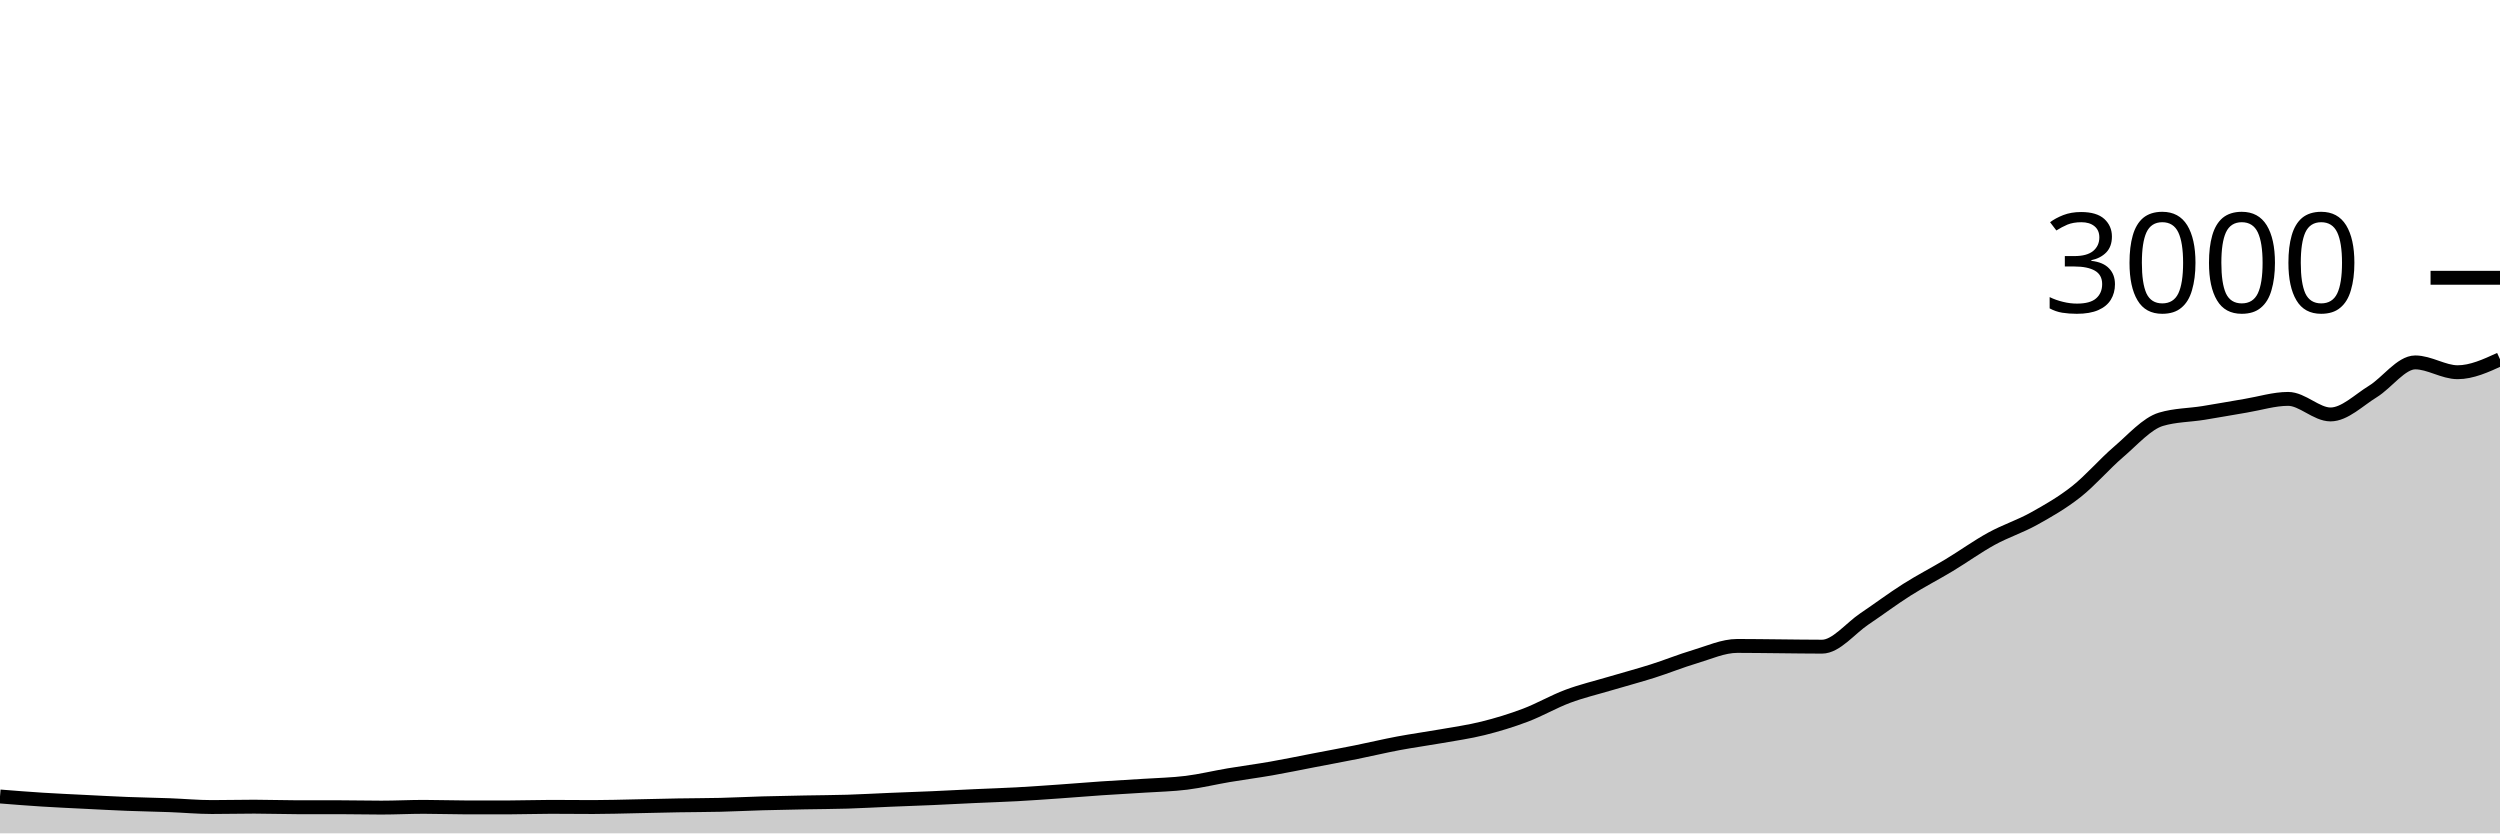
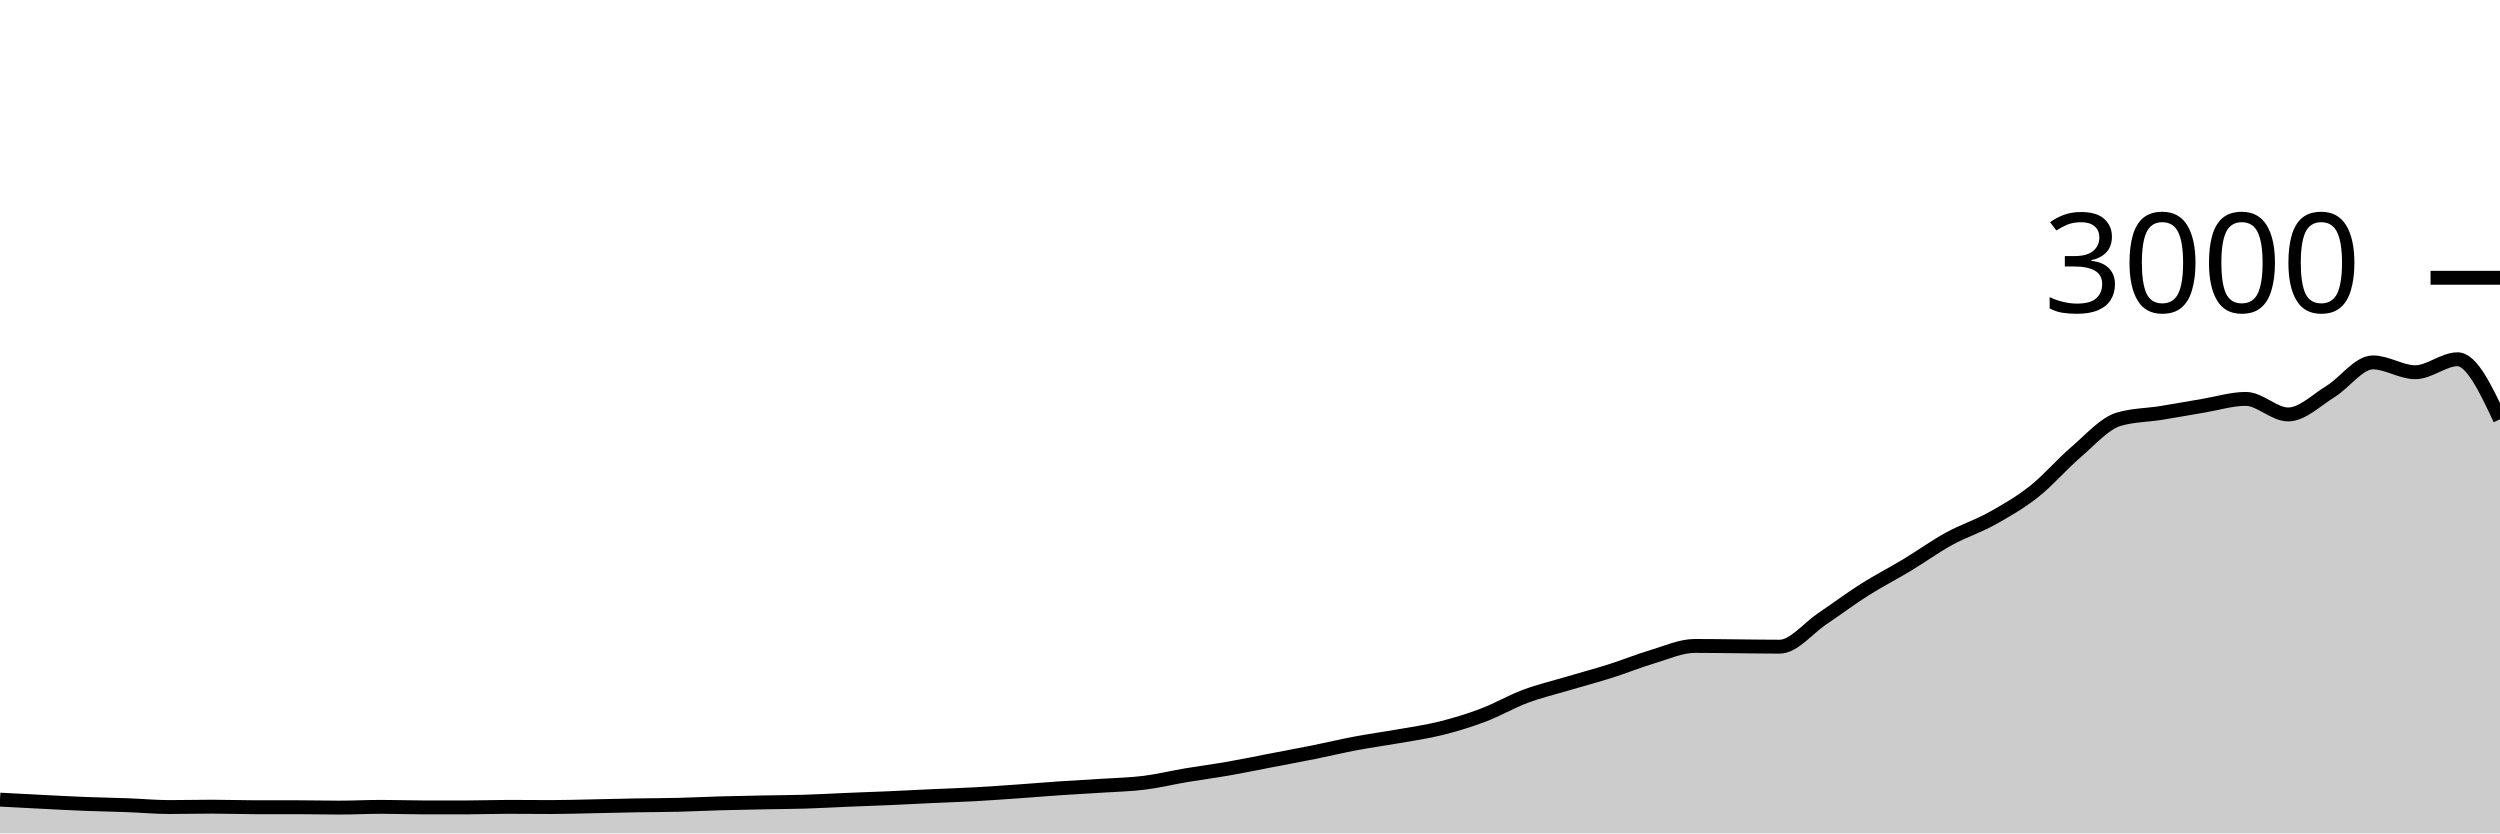
<svg xmlns="http://www.w3.org/2000/svg" viewBox="0 0 180 60">
  <g transform="translate(0,20)">
-     <path class="area" fill="rgba(0, 0, 0, 0.2)" d="M0,37.347C1.017,37.428,2.034,37.509,3.051,37.573C4.068,37.638,5.085,37.682,6.102,37.733C7.119,37.784,8.136,37.84,9.153,37.88C10.169,37.92,11.186,37.936,12.203,37.973C13.22,38.011,14.237,38.107,15.254,38.107C16.271,38.107,17.288,38.08,18.305,38.08C19.322,38.08,20.339,38.12,21.356,38.12C22.373,38.12,23.39,38.12,24.407,38.12C25.424,38.12,26.441,38.147,27.458,38.147C28.475,38.147,29.492,38.093,30.508,38.093C31.525,38.093,32.542,38.133,33.559,38.133C34.576,38.133,35.593,38.133,36.61,38.133C37.627,38.133,38.644,38.093,39.661,38.093C40.678,38.093,41.695,38.107,42.712,38.107C43.729,38.107,44.746,38.073,45.763,38.053C46.78,38.033,47.797,38.004,48.814,37.987C49.831,37.969,50.847,37.971,51.864,37.947C52.881,37.922,53.898,37.869,54.915,37.84C55.932,37.811,56.949,37.793,57.966,37.773C58.983,37.753,60,37.751,61.017,37.72C62.034,37.689,63.051,37.629,64.068,37.587C65.085,37.544,66.102,37.511,67.119,37.467C68.136,37.422,69.153,37.367,70.169,37.32C71.186,37.273,72.203,37.242,73.22,37.187C74.237,37.131,75.254,37.058,76.271,36.987C77.288,36.916,78.305,36.829,79.322,36.76C80.339,36.691,81.356,36.64,82.373,36.573C83.39,36.507,84.407,36.487,85.424,36.36C86.441,36.233,87.458,35.984,88.475,35.813C89.492,35.642,90.508,35.511,91.525,35.333C92.542,35.156,93.559,34.942,94.576,34.747C95.593,34.551,96.61,34.364,97.627,34.16C98.644,33.956,99.661,33.711,100.678,33.52C101.695,33.329,102.712,33.193,103.729,33.013C104.746,32.833,105.763,32.693,106.78,32.44C107.797,32.187,108.814,31.878,109.831,31.493C110.847,31.109,111.864,30.513,112.881,30.133C113.898,29.753,114.915,29.516,115.932,29.213C116.949,28.911,117.966,28.642,118.983,28.32C120,27.998,121.017,27.582,122.034,27.28C123.051,26.978,124.068,26.507,125.085,26.507C126.102,26.507,127.119,26.524,128.136,26.533C129.153,26.542,130.169,26.56,131.186,26.56C132.203,26.56,133.22,25.242,134.237,24.56C135.254,23.878,136.271,23.111,137.288,22.467C138.305,21.822,139.322,21.307,140.339,20.693C141.356,20.08,142.373,19.344,143.39,18.787C144.407,18.229,145.424,17.911,146.441,17.347C147.458,16.782,148.475,16.202,149.492,15.4C150.508,14.598,151.525,13.402,152.542,12.533C153.559,11.664,154.576,10.489,155.593,10.187C156.61,9.884,157.627,9.896,158.644,9.733C159.661,9.571,160.678,9.382,161.695,9.213C162.712,9.044,163.729,8.72,164.746,8.72C165.763,8.72,166.78,9.84,167.797,9.84C168.814,9.84,169.831,8.811,170.847,8.187C171.864,7.562,172.881,6.093,173.898,6.093C174.915,6.093,175.932,6.8,176.949,6.8C177.966,6.8,178.983,6.333,180,5.867L180,40C178.983,40,177.966,40,176.949,40C175.932,40,174.915,40,173.898,40C172.881,40,171.864,40,170.847,40C169.831,40,168.814,40,167.797,40C166.78,40,165.763,40,164.746,40C163.729,40,162.712,40,161.695,40C160.678,40,159.661,40,158.644,40C157.627,40,156.61,40,155.593,40C154.576,40,153.559,40,152.542,40C151.525,40,150.508,40,149.492,40C148.475,40,147.458,40,146.441,40C145.424,40,144.407,40,143.39,40C142.373,40,141.356,40,140.339,40C139.322,40,138.305,40,137.288,40C136.271,40,135.254,40,134.237,40C133.22,40,132.203,40,131.186,40C130.169,40,129.153,40,128.136,40C127.119,40,126.102,40,125.085,40C124.068,40,123.051,40,122.034,40C121.017,40,120,40,118.983,40C117.966,40,116.949,40,115.932,40C114.915,40,113.898,40,112.881,40C111.864,40,110.847,40,109.831,40C108.814,40,107.797,40,106.78,40C105.763,40,104.746,40,103.729,40C102.712,40,101.695,40,100.678,40C99.661,40,98.644,40,97.627,40C96.61,40,95.593,40,94.576,40C93.559,40,92.542,40,91.525,40C90.508,40,89.492,40,88.475,40C87.458,40,86.441,40,85.424,40C84.407,40,83.39,40,82.373,40C81.356,40,80.339,40,79.322,40C78.305,40,77.288,40,76.271,40C75.254,40,74.237,40,73.22,40C72.203,40,71.186,40,70.169,40C69.153,40,68.136,40,67.119,40C66.102,40,65.085,40,64.068,40C63.051,40,62.034,40,61.017,40C60,40,58.983,40,57.966,40C56.949,40,55.932,40,54.915,40C53.898,40,52.881,40,51.864,40C50.847,40,49.831,40,48.814,40C47.797,40,46.78,40,45.763,40C44.746,40,43.729,40,42.712,40C41.695,40,40.678,40,39.661,40C38.644,40,37.627,40,36.61,40C35.593,40,34.576,40,33.559,40C32.542,40,31.525,40,30.508,40C29.492,40,28.475,40,27.458,40C26.441,40,25.424,40,24.407,40C23.39,40,22.373,40,21.356,40C20.339,40,19.322,40,18.305,40C17.288,40,16.271,40,15.254,40C14.237,40,13.22,40,12.203,40C11.186,40,10.169,40,9.153,40C8.136,40,7.119,40,6.102,40C5.085,40,4.068,40,3.051,40C2.034,40,1.017,40,0,40Z" />
-     <path class="line" stroke="black" fill="none" d="M0,37.347C1.017,37.428,2.034,37.509,3.051,37.573C4.068,37.638,5.085,37.682,6.102,37.733C7.119,37.784,8.136,37.84,9.153,37.88C10.169,37.92,11.186,37.936,12.203,37.973C13.22,38.011,14.237,38.107,15.254,38.107C16.271,38.107,17.288,38.08,18.305,38.08C19.322,38.08,20.339,38.12,21.356,38.12C22.373,38.12,23.39,38.12,24.407,38.12C25.424,38.12,26.441,38.147,27.458,38.147C28.475,38.147,29.492,38.093,30.508,38.093C31.525,38.093,32.542,38.133,33.559,38.133C34.576,38.133,35.593,38.133,36.61,38.133C37.627,38.133,38.644,38.093,39.661,38.093C40.678,38.093,41.695,38.107,42.712,38.107C43.729,38.107,44.746,38.073,45.763,38.053C46.78,38.033,47.797,38.004,48.814,37.987C49.831,37.969,50.847,37.971,51.864,37.947C52.881,37.922,53.898,37.869,54.915,37.84C55.932,37.811,56.949,37.793,57.966,37.773C58.983,37.753,60,37.751,61.017,37.72C62.034,37.689,63.051,37.629,64.068,37.587C65.085,37.544,66.102,37.511,67.119,37.467C68.136,37.422,69.153,37.367,70.169,37.32C71.186,37.273,72.203,37.242,73.22,37.187C74.237,37.131,75.254,37.058,76.271,36.987C77.288,36.916,78.305,36.829,79.322,36.76C80.339,36.691,81.356,36.64,82.373,36.573C83.39,36.507,84.407,36.487,85.424,36.36C86.441,36.233,87.458,35.984,88.475,35.813C89.492,35.642,90.508,35.511,91.525,35.333C92.542,35.156,93.559,34.942,94.576,34.747C95.593,34.551,96.61,34.364,97.627,34.16C98.644,33.956,99.661,33.711,100.678,33.52C101.695,33.329,102.712,33.193,103.729,33.013C104.746,32.833,105.763,32.693,106.78,32.44C107.797,32.187,108.814,31.878,109.831,31.493C110.847,31.109,111.864,30.513,112.881,30.133C113.898,29.753,114.915,29.516,115.932,29.213C116.949,28.911,117.966,28.642,118.983,28.32C120,27.998,121.017,27.582,122.034,27.28C123.051,26.978,124.068,26.507,125.085,26.507C126.102,26.507,127.119,26.524,128.136,26.533C129.153,26.542,130.169,26.56,131.186,26.56C132.203,26.56,133.22,25.242,134.237,24.56C135.254,23.878,136.271,23.111,137.288,22.467C138.305,21.822,139.322,21.307,140.339,20.693C141.356,20.08,142.373,19.344,143.39,18.787C144.407,18.229,145.424,17.911,146.441,17.347C147.458,16.782,148.475,16.202,149.492,15.4C150.508,14.598,151.525,13.402,152.542,12.533C153.559,11.664,154.576,10.489,155.593,10.187C156.61,9.884,157.627,9.896,158.644,9.733C159.661,9.571,160.678,9.382,161.695,9.213C162.712,9.044,163.729,8.72,164.746,8.72C165.763,8.72,166.78,9.84,167.797,9.84C168.814,9.84,169.831,8.811,170.847,8.187C171.864,7.562,172.881,6.093,173.898,6.093C174.915,6.093,175.932,6.8,176.949,6.8C177.966,6.8,178.983,6.333,180,5.867" />
+     <path class="area" fill="rgba(0, 0, 0, 0.2)" d="M0,37.573C1.017,37.628,2.034,37.682,3.051,37.733C4.068,37.784,5.085,37.84,6.102,37.88C7.119,37.92,8.136,37.936,9.153,37.973C10.169,38.011,11.186,38.107,12.203,38.107C13.22,38.107,14.237,38.08,15.254,38.08C16.271,38.08,17.288,38.12,18.305,38.12C19.322,38.12,20.339,38.12,21.356,38.12C22.373,38.12,23.39,38.147,24.407,38.147C25.424,38.147,26.441,38.093,27.458,38.093C28.475,38.093,29.492,38.133,30.508,38.133C31.525,38.133,32.542,38.133,33.559,38.133C34.576,38.133,35.593,38.093,36.61,38.093C37.627,38.093,38.644,38.107,39.661,38.107C40.678,38.107,41.695,38.073,42.712,38.053C43.729,38.033,44.746,38.004,45.763,37.987C46.78,37.969,47.797,37.971,48.814,37.947C49.831,37.922,50.847,37.869,51.864,37.84C52.881,37.811,53.898,37.793,54.915,37.773C55.932,37.753,56.949,37.751,57.966,37.72C58.983,37.689,60,37.629,61.017,37.587C62.034,37.544,63.051,37.511,64.068,37.467C65.085,37.422,66.102,37.367,67.119,37.32C68.136,37.273,69.153,37.242,70.169,37.187C71.186,37.131,72.203,37.058,73.22,36.987C74.237,36.916,75.254,36.829,76.271,36.76C77.288,36.691,78.305,36.64,79.322,36.573C80.339,36.507,81.356,36.487,82.373,36.36C83.39,36.233,84.407,35.984,85.424,35.813C86.441,35.642,87.458,35.511,88.475,35.333C89.492,35.156,90.508,34.942,91.525,34.747C92.542,34.551,93.559,34.364,94.576,34.16C95.593,33.956,96.61,33.711,97.627,33.52C98.644,33.329,99.661,33.193,100.678,33.013C101.695,32.833,102.712,32.693,103.729,32.44C104.746,32.187,105.763,31.878,106.78,31.493C107.797,31.109,108.814,30.513,109.831,30.133C110.847,29.753,111.864,29.516,112.881,29.213C113.898,28.911,114.915,28.642,115.932,28.32C116.949,27.998,117.966,27.582,118.983,27.28C120,26.978,121.017,26.507,122.034,26.507C123.051,26.507,124.068,26.524,125.085,26.533C126.102,26.542,127.119,26.56,128.136,26.56C129.153,26.56,130.169,25.242,131.186,24.56C132.203,23.878,133.22,23.111,134.237,22.467C135.254,21.822,136.271,21.307,137.288,20.693C138.305,20.08,139.322,19.344,140.339,18.787C141.356,18.229,142.373,17.911,143.39,17.347C144.407,16.782,145.424,16.202,146.441,15.4C147.458,14.598,148.475,13.402,149.492,12.533C150.508,11.664,151.525,10.489,152.542,10.187C153.559,9.884,154.576,9.896,155.593,9.733C156.61,9.571,157.627,9.382,158.644,9.213C159.661,9.044,160.678,8.72,161.695,8.72C162.712,8.72,163.729,9.84,164.746,9.84C165.763,9.84,166.78,8.811,167.797,8.187C168.814,7.562,169.831,6.093,170.847,6.093C171.864,6.093,172.881,6.8,173.898,6.8C174.915,6.8,175.932,5.867,176.949,5.867C177.966,5.867,178.983,8.027,180,10.187L180,40C178.983,40,177.966,40,176.949,40C175.932,40,174.915,40,173.898,40C172.881,40,171.864,40,170.847,40C169.831,40,168.814,40,167.797,40C166.78,40,165.763,40,164.746,40C163.729,40,162.712,40,161.695,40C160.678,40,159.661,40,158.644,40C157.627,40,156.61,40,155.593,40C154.576,40,153.559,40,152.542,40C151.525,40,150.508,40,149.492,40C148.475,40,147.458,40,146.441,40C145.424,40,144.407,40,143.39,40C142.373,40,141.356,40,140.339,40C139.322,40,138.305,40,137.288,40C136.271,40,135.254,40,134.237,40C133.22,40,132.203,40,131.186,40C130.169,40,129.153,40,128.136,40C127.119,40,126.102,40,125.085,40C124.068,40,123.051,40,122.034,40C121.017,40,120,40,118.983,40C117.966,40,116.949,40,115.932,40C114.915,40,113.898,40,112.881,40C111.864,40,110.847,40,109.831,40C108.814,40,107.797,40,106.78,40C105.763,40,104.746,40,103.729,40C102.712,40,101.695,40,100.678,40C99.661,40,98.644,40,97.627,40C96.61,40,95.593,40,94.576,40C93.559,40,92.542,40,91.525,40C90.508,40,89.492,40,88.475,40C87.458,40,86.441,40,85.424,40C84.407,40,83.39,40,82.373,40C81.356,40,80.339,40,79.322,40C78.305,40,77.288,40,76.271,40C75.254,40,74.237,40,73.22,40C72.203,40,71.186,40,70.169,40C69.153,40,68.136,40,67.119,40C66.102,40,65.085,40,64.068,40C63.051,40,62.034,40,61.017,40C60,40,58.983,40,57.966,40C56.949,40,55.932,40,54.915,40C53.898,40,52.881,40,51.864,40C50.847,40,49.831,40,48.814,40C47.797,40,46.78,40,45.763,40C44.746,40,43.729,40,42.712,40C41.695,40,40.678,40,39.661,40C38.644,40,37.627,40,36.61,40C35.593,40,34.576,40,33.559,40C32.542,40,31.525,40,30.508,40C29.492,40,28.475,40,27.458,40C26.441,40,25.424,40,24.407,40C23.39,40,22.373,40,21.356,40C20.339,40,19.322,40,18.305,40C17.288,40,16.271,40,15.254,40C14.237,40,13.22,40,12.203,40C11.186,40,10.169,40,9.153,40C8.136,40,7.119,40,6.102,40C5.085,40,4.068,40,3.051,40C2.034,40,1.017,40,0,40Z" />
+     <path class="line" stroke="black" fill="none" d="M0,37.573C1.017,37.628,2.034,37.682,3.051,37.733C4.068,37.784,5.085,37.84,6.102,37.88C7.119,37.92,8.136,37.936,9.153,37.973C10.169,38.011,11.186,38.107,12.203,38.107C13.22,38.107,14.237,38.08,15.254,38.08C16.271,38.08,17.288,38.12,18.305,38.12C19.322,38.12,20.339,38.12,21.356,38.12C22.373,38.12,23.39,38.147,24.407,38.147C25.424,38.147,26.441,38.093,27.458,38.093C28.475,38.093,29.492,38.133,30.508,38.133C31.525,38.133,32.542,38.133,33.559,38.133C34.576,38.133,35.593,38.093,36.61,38.093C37.627,38.093,38.644,38.107,39.661,38.107C40.678,38.107,41.695,38.073,42.712,38.053C43.729,38.033,44.746,38.004,45.763,37.987C46.78,37.969,47.797,37.971,48.814,37.947C49.831,37.922,50.847,37.869,51.864,37.84C52.881,37.811,53.898,37.793,54.915,37.773C55.932,37.753,56.949,37.751,57.966,37.72C58.983,37.689,60,37.629,61.017,37.587C62.034,37.544,63.051,37.511,64.068,37.467C65.085,37.422,66.102,37.367,67.119,37.32C68.136,37.273,69.153,37.242,70.169,37.187C71.186,37.131,72.203,37.058,73.22,36.987C74.237,36.916,75.254,36.829,76.271,36.76C77.288,36.691,78.305,36.64,79.322,36.573C80.339,36.507,81.356,36.487,82.373,36.36C83.39,36.233,84.407,35.984,85.424,35.813C86.441,35.642,87.458,35.511,88.475,35.333C89.492,35.156,90.508,34.942,91.525,34.747C92.542,34.551,93.559,34.364,94.576,34.16C95.593,33.956,96.61,33.711,97.627,33.52C98.644,33.329,99.661,33.193,100.678,33.013C101.695,32.833,102.712,32.693,103.729,32.44C104.746,32.187,105.763,31.878,106.78,31.493C107.797,31.109,108.814,30.513,109.831,30.133C110.847,29.753,111.864,29.516,112.881,29.213C113.898,28.911,114.915,28.642,115.932,28.32C116.949,27.998,117.966,27.582,118.983,27.28C120,26.978,121.017,26.507,122.034,26.507C123.051,26.507,124.068,26.524,125.085,26.533C126.102,26.542,127.119,26.56,128.136,26.56C129.153,26.56,130.169,25.242,131.186,24.56C132.203,23.878,133.22,23.111,134.237,22.467C135.254,21.822,136.271,21.307,137.288,20.693C138.305,20.08,139.322,19.344,140.339,18.787C141.356,18.229,142.373,17.911,143.39,17.347C144.407,16.782,145.424,16.202,146.441,15.4C147.458,14.598,148.475,13.402,149.492,12.533C150.508,11.664,151.525,10.489,152.542,10.187C153.559,9.884,154.576,9.896,155.593,9.733C156.61,9.571,157.627,9.382,158.644,9.213C159.661,9.044,160.678,8.72,161.695,8.72C162.712,8.72,163.729,9.84,164.746,9.84C165.763,9.84,166.78,8.811,167.797,8.187C168.814,7.562,169.831,6.093,170.847,6.093C171.864,6.093,172.881,6.8,173.898,6.8C174.915,6.8,175.932,5.867,176.949,5.867C177.966,5.867,178.983,8.027,180,10.187" />
    <path class="axis-ceiling" stroke-width="1" stroke="black" fill="none" d="M175,0L180,0" />
    <text class="axis-ceiling-label" font-family="sans-serif" text-anchor="end" font-size="10px" x="170" y="2.5">3000</text>
  </g>
</svg>
